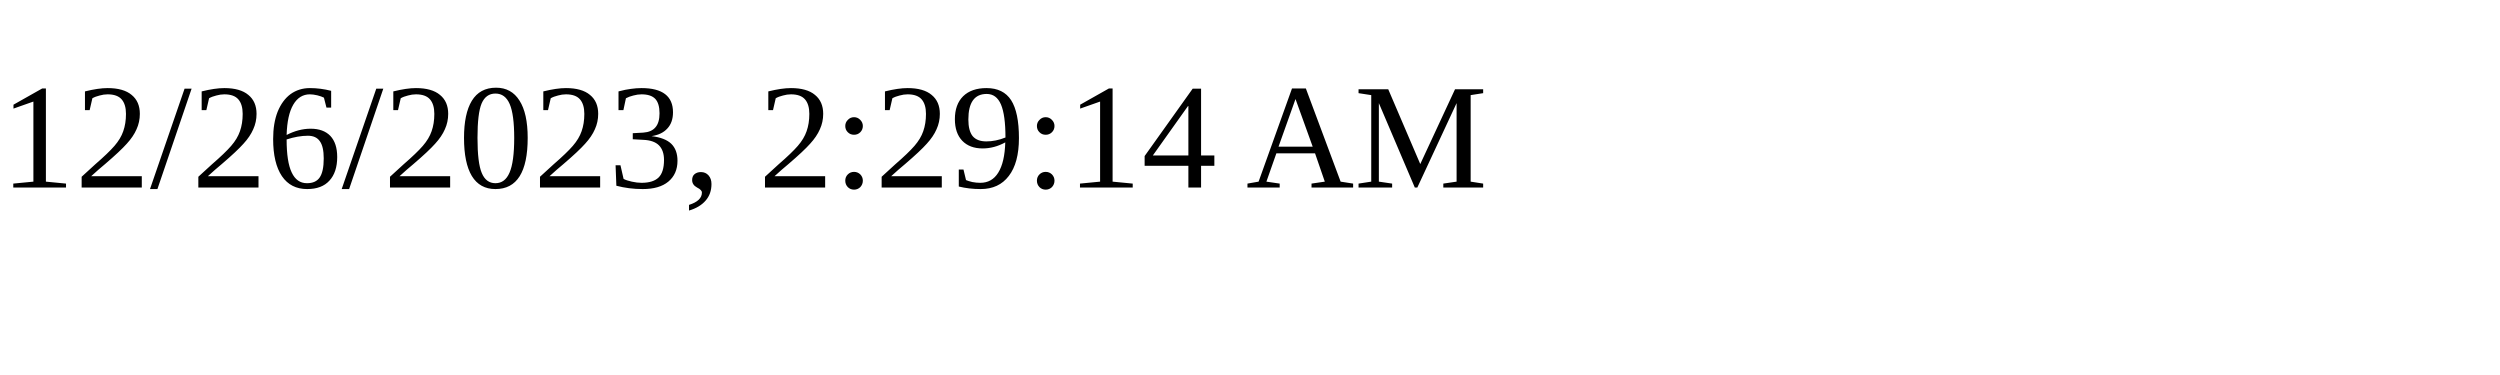
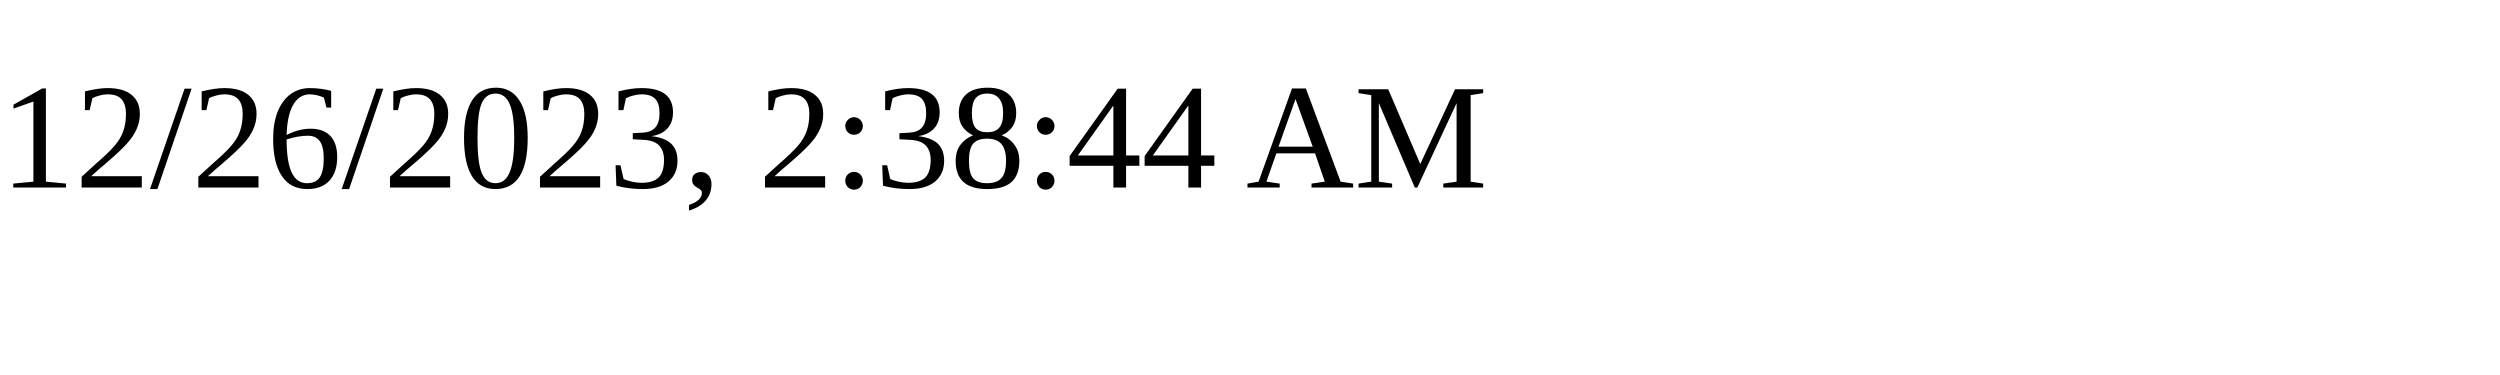
<svg xmlns="http://www.w3.org/2000/svg" height="30" width="200">
-   <text x="0" y="15">12/26/2023, 2:29:14 AM</text>
+   <text x="0" y="15">12/26/2023, 2:38:44 AM</text>
</svg>
